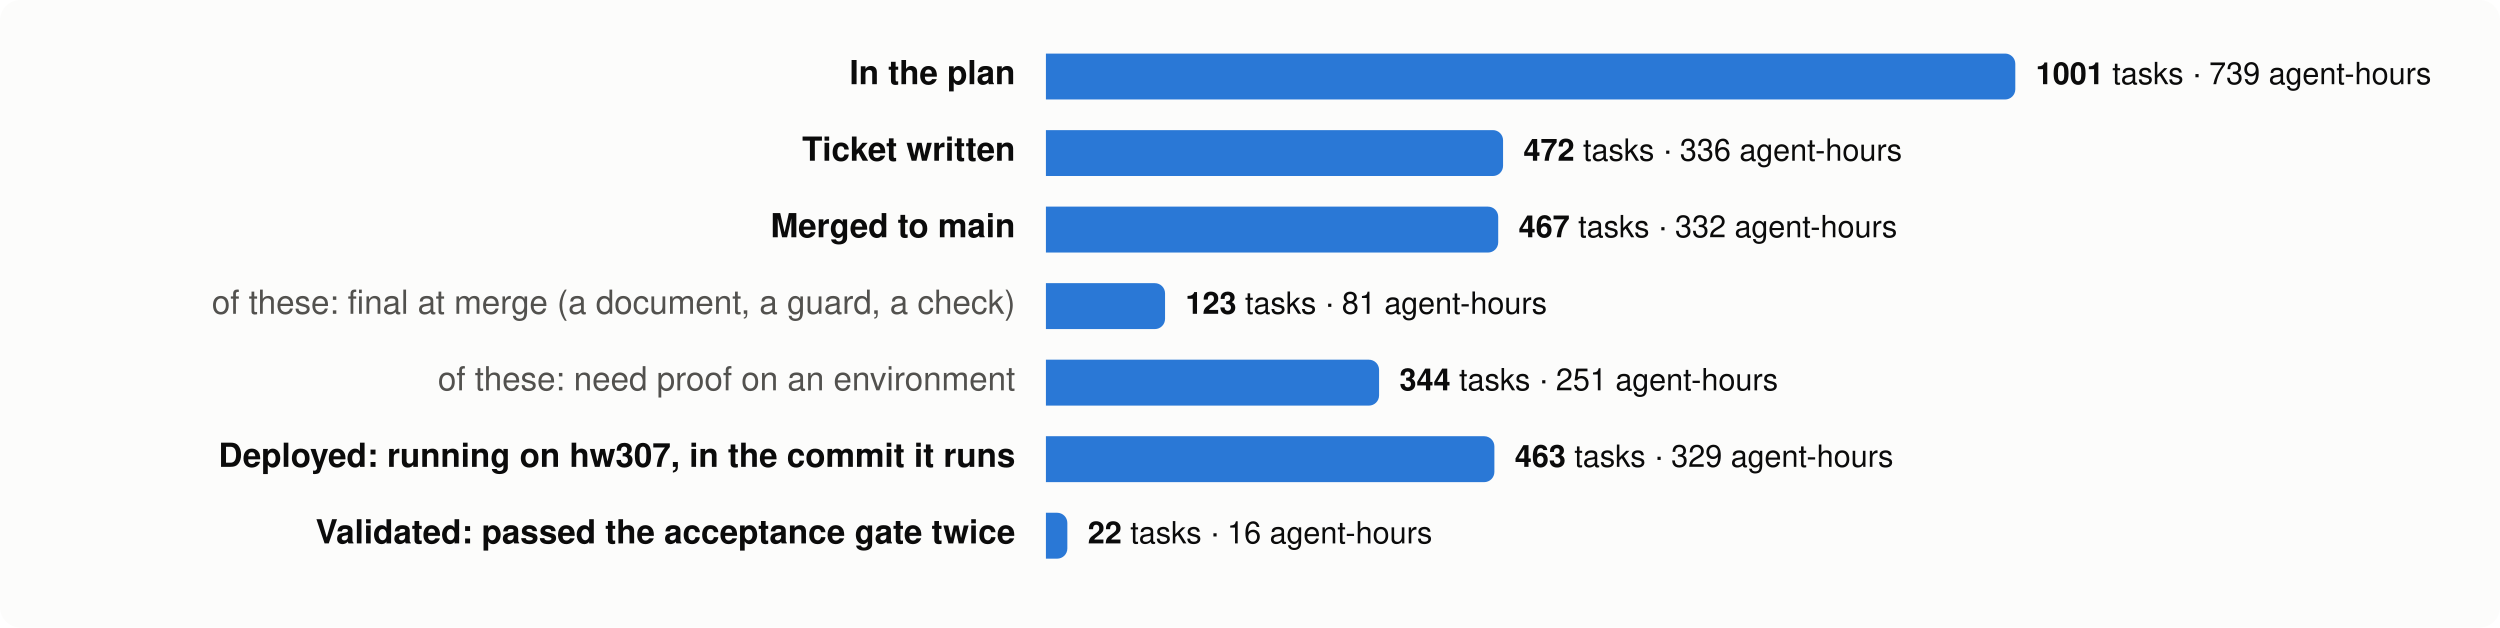
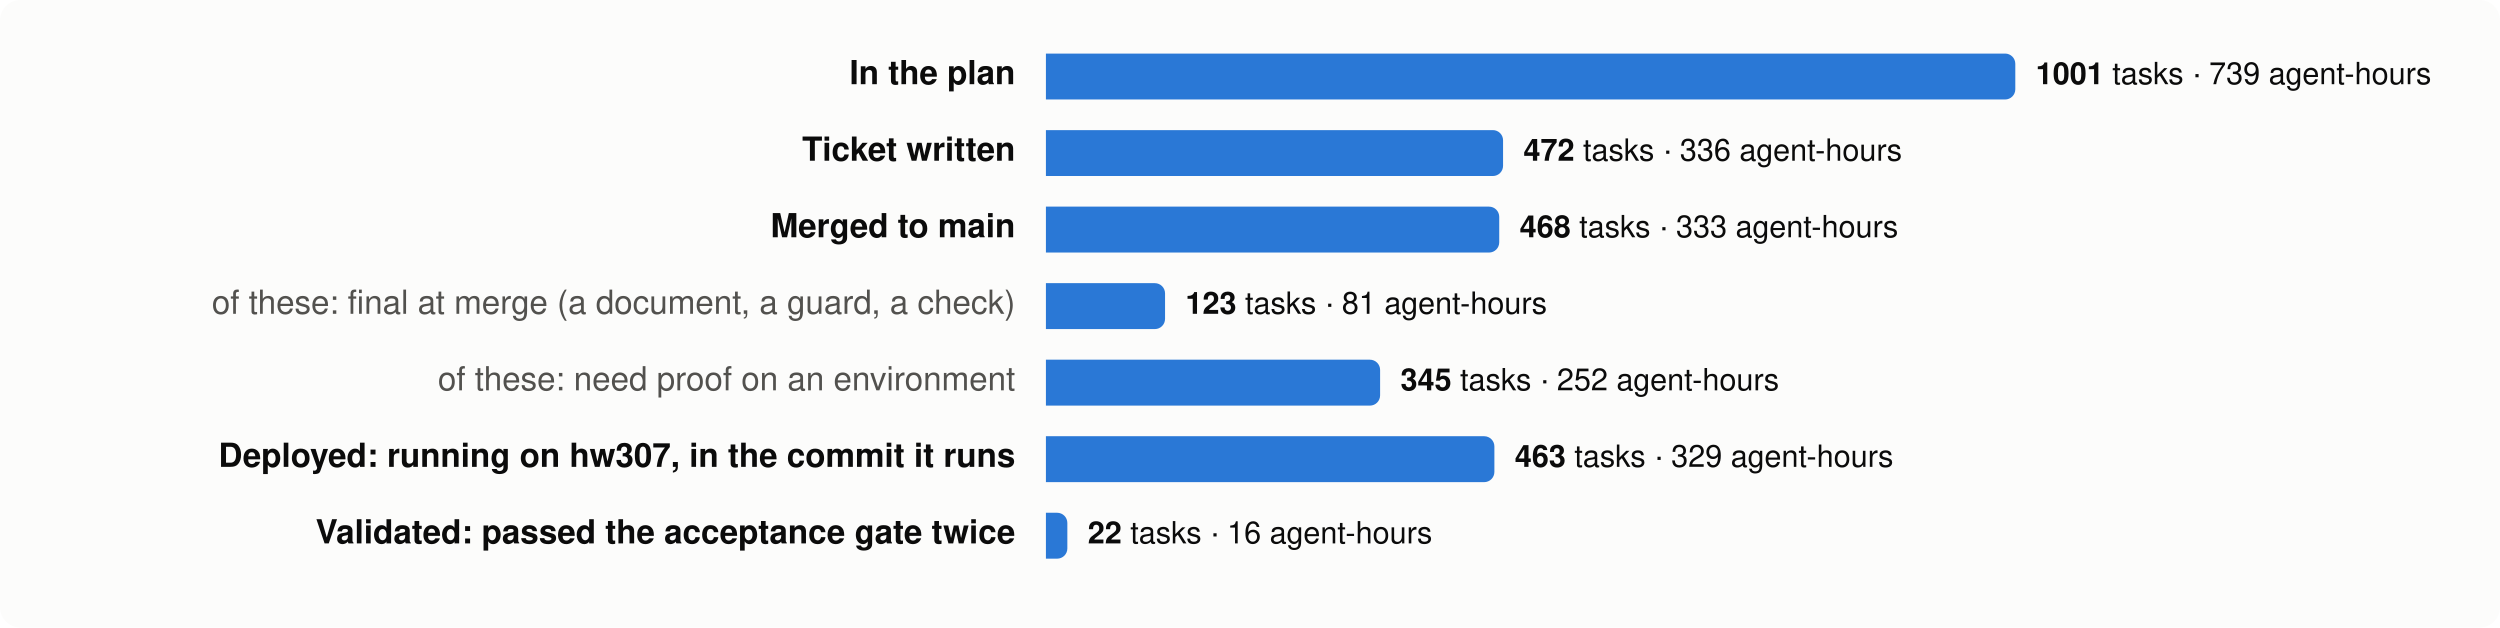
<svg xmlns="http://www.w3.org/2000/svg" viewBox="0 0 980 246" width="980" height="246" font-family="system-ui,-apple-system,Segoe UI,Helvetica,Arial,sans-serif" font-size="13">
  <rect width="980" height="246" rx="8" fill="#fcfcfb" />
  <text x="398" y="33" text-anchor="end" fill="#0b0b0b" font-weight="600">In the plan</text>
  <path d="M410,21 h376.0 a4,4 0 0 1 4,4 v10 a4,4 0 0 1 -4,4 h-376.0 z" fill="#2a78d6" />
  <text x="798.0" y="33" fill="#0b0b0b" font-size="12">
    <tspan font-weight="600">1001</tspan> tasks · 739 agent-hours</text>
  <text x="398" y="63" text-anchor="end" fill="#0b0b0b" font-weight="600">Ticket written</text>
  <path d="M410,51 h175.2 a4,4 0 0 1 4,4 v10 a4,4 0 0 1 -4,4 h-175.2 z" fill="#2a78d6" />
  <text x="597.2" y="63" fill="#0b0b0b" font-size="12">
    <tspan font-weight="600">472</tspan> tasks · 336 agent-hours</text>
  <text x="398" y="93" text-anchor="end" fill="#0b0b0b" font-weight="600">Merged to main</text>
-   <path d="M410,81 h173.3 a4,4 0 0 1 4,4 v10 a4,4 0 0 1 -4,4 h-173.3 z" fill="#2a78d6" />
-   <text x="595.3" y="93" fill="#0b0b0b" font-size="12">
-     <tspan font-weight="600">467</tspan> tasks · 332 agent-hours</text>
+   <path d="M410,81 h173.7 a4,4 0 0 1 4,4 v10 a4,4 0 0 1 -4,4 h-173.7 z" fill="#2a78d6" />
+   <text x="595.7" y="93" fill="#0b0b0b" font-size="12">
+     <tspan font-weight="600">468</tspan> tasks · 333 agent-hours</text>
  <text x="398" y="123" text-anchor="end" fill="#52514e" font-weight="400">of these: final at merge (a document, a guard, a check)</text>
  <path d="M410,111 h42.7 a4,4 0 0 1 4,4 v10 a4,4 0 0 1 -4,4 h-42.7 z" fill="#2a78d6" />
  <text x="464.7" y="123" fill="#0b0b0b" font-size="12">
    <tspan font-weight="600">123</tspan> tasks · 81 agent-hours</text>
  <text x="398" y="153" text-anchor="end" fill="#52514e" font-weight="400">of these: need proof on an environment</text>
-   <path d="M410,141 h126.6 a4,4 0 0 1 4,4 v10 a4,4 0 0 1 -4,4 h-126.6 z" fill="#2a78d6" />
-   <text x="548.6" y="153" fill="#0b0b0b" font-size="12">
-     <tspan font-weight="600">344</tspan> tasks · 251 agent-hours</text>
+   <path d="M410,141 h127.0 a4,4 0 0 1 4,4 v10 a4,4 0 0 1 -4,4 h-127.0 z" fill="#2a78d6" />
+   <text x="549.0" y="153" fill="#0b0b0b" font-size="12">
+     <tspan font-weight="600">345</tspan> tasks · 252 agent-hours</text>
  <text x="398" y="183" text-anchor="end" fill="#0b0b0b" font-weight="600">Deployed: running on hw307, in the commit it runs</text>
  <path d="M410,171 h171.8 a4,4 0 0 1 4,4 v10 a4,4 0 0 1 -4,4 h-171.8 z" fill="#2a78d6" />
  <text x="593.8" y="183" fill="#0b0b0b" font-size="12">
    <tspan font-weight="600">463</tspan> tasks · 329 agent-hours</text>
  <text x="398" y="213" text-anchor="end" fill="#0b0b0b" font-weight="600">Validated: passed the acceptance gate twice</text>
  <path d="M410,201 h4.4 a4,4 0 0 1 4,4 v10 a4,4 0 0 1 -4,4 h-4.4 z" fill="#2a78d6" />
  <text x="426.4" y="213" fill="#0b0b0b" font-size="12">
    <tspan font-weight="600">22</tspan> tasks · 16 agent-hours</text>
</svg>
